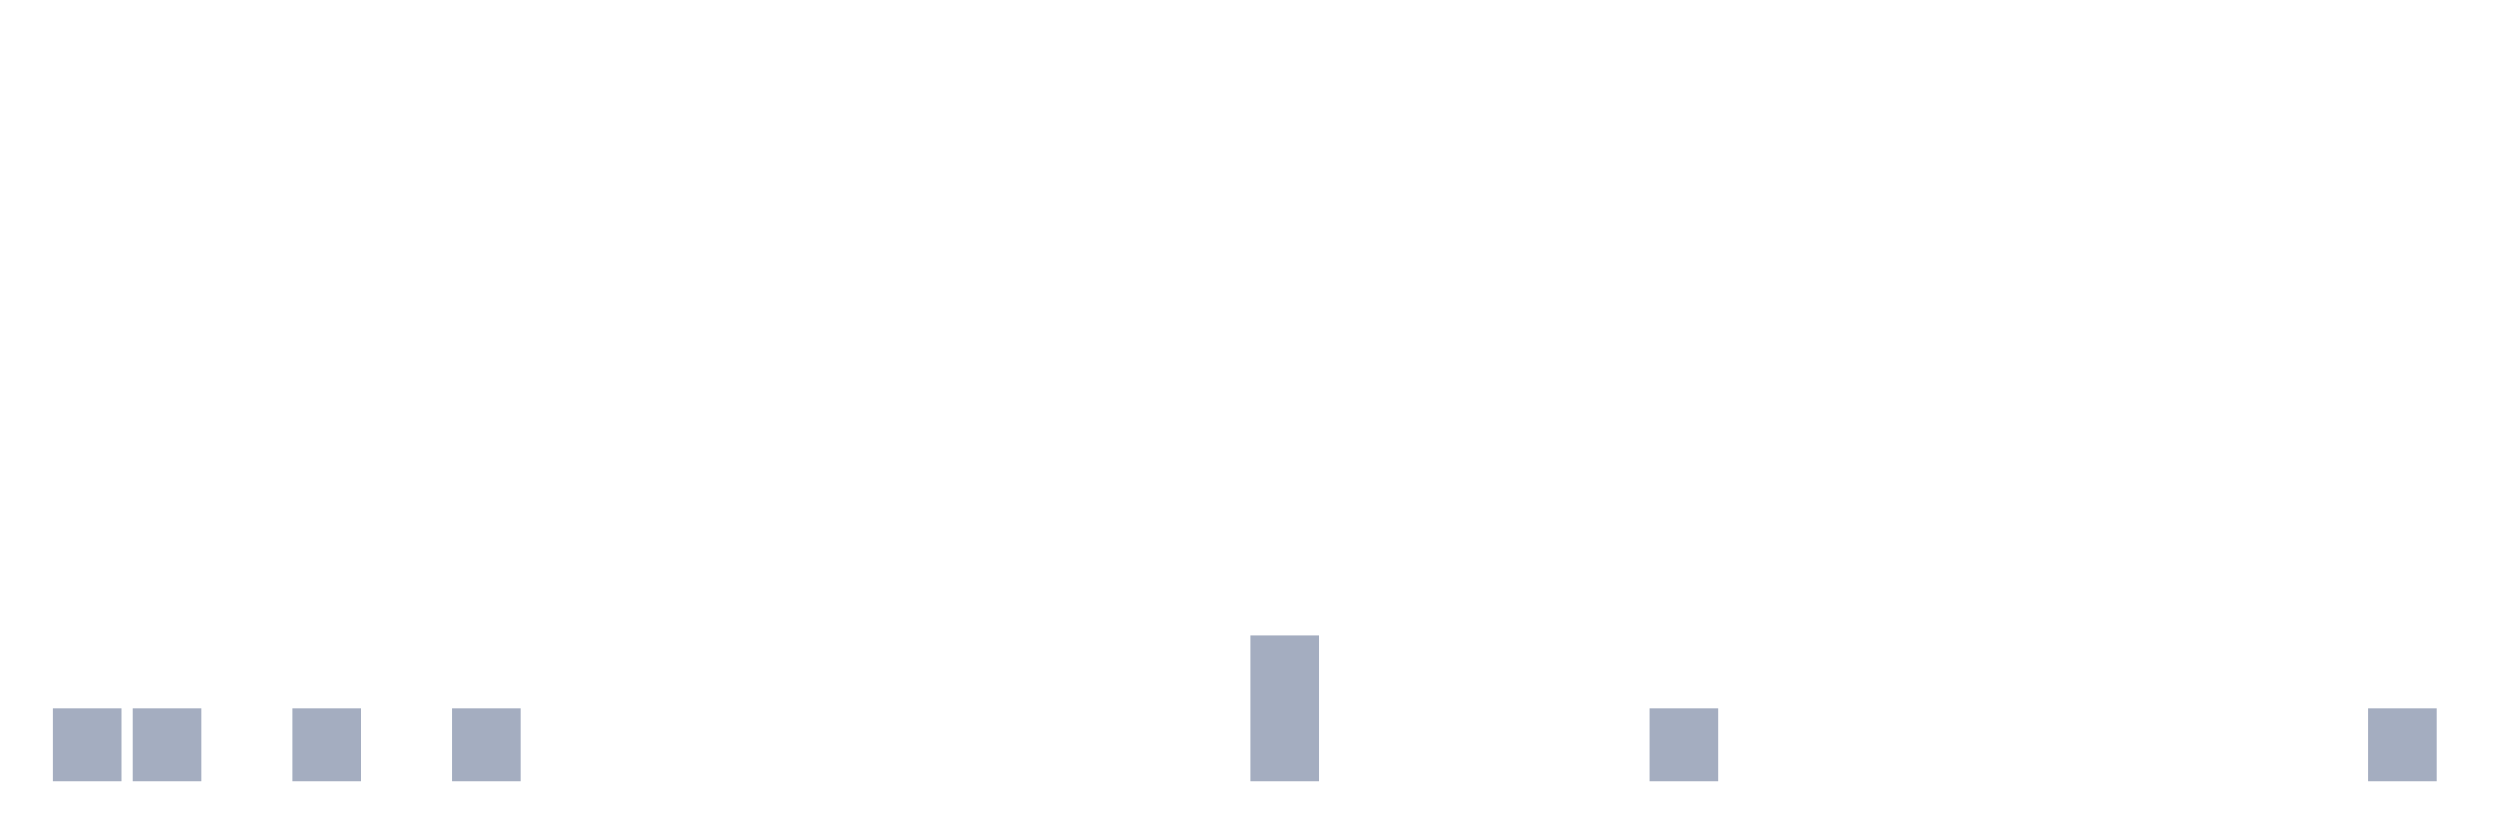
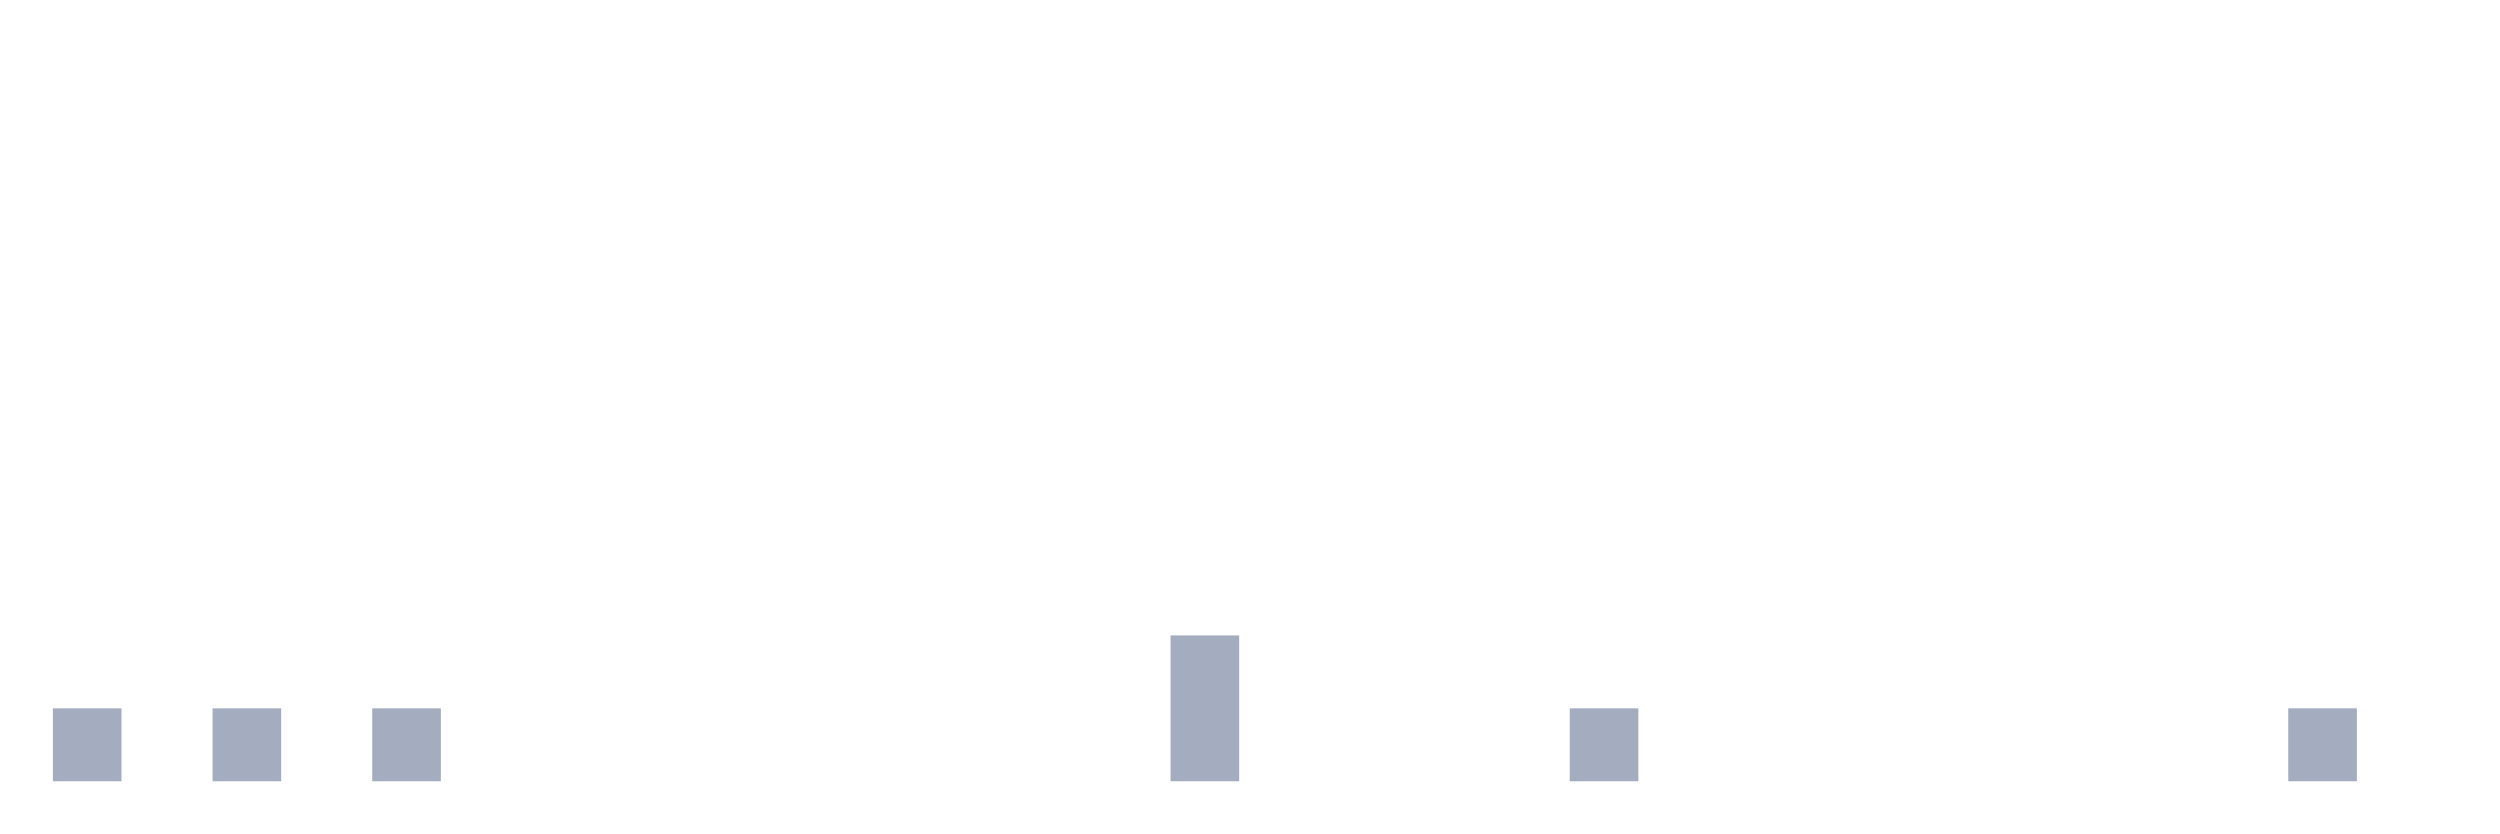
<svg xmlns="http://www.w3.org/2000/svg" viewBox="0 0 480 160">
  <g transform="translate(10,10)">
    <rect class="bar" x="0.153" width="13.175" y="126" height="14" fill="rgb(164,173,192)" />
-     <rect class="bar" x="15.482" width="13.175" y="126" height="14" fill="rgb(164,173,192)" />
-     <rect class="bar" x="30.81" width="13.175" y="140" height="0" fill="rgb(164,173,192)" />
-     <rect class="bar" x="46.138" width="13.175" y="126" height="14" fill="rgb(164,173,192)" />
-     <rect class="bar" x="61.466" width="13.175" y="140" height="0" fill="rgb(164,173,192)" />
-     <rect class="bar" x="76.794" width="13.175" y="126" height="14" fill="rgb(164,173,192)" />
+     <rect class="bar" x="15.482" width="13.175" y="140" height="0" fill="rgb(164,173,192)" />
+     <rect class="bar" x="30.81" width="13.175" y="126" height="14" fill="rgb(164,173,192)" />
+     <rect class="bar" x="46.138" width="13.175" y="140" height="0" fill="rgb(164,173,192)" />
+     <rect class="bar" x="61.466" width="13.175" y="126" height="14" fill="rgb(164,173,192)" />
+     <rect class="bar" x="76.794" width="13.175" y="140" height="0" fill="rgb(164,173,192)" />
    <rect class="bar" x="92.123" width="13.175" y="140" height="0" fill="rgb(164,173,192)" />
    <rect class="bar" x="107.451" width="13.175" y="140" height="0" fill="rgb(164,173,192)" />
    <rect class="bar" x="122.779" width="13.175" y="140" height="0" fill="rgb(164,173,192)" />
    <rect class="bar" x="138.107" width="13.175" y="140" height="0" fill="rgb(164,173,192)" />
    <rect class="bar" x="153.436" width="13.175" y="140" height="0" fill="rgb(164,173,192)" />
    <rect class="bar" x="168.764" width="13.175" y="140" height="0" fill="rgb(164,173,192)" />
    <rect class="bar" x="184.092" width="13.175" y="140" height="0" fill="rgb(164,173,192)" />
    <rect class="bar" x="199.42" width="13.175" y="140" height="0" fill="rgb(164,173,192)" />
-     <rect class="bar" x="214.748" width="13.175" y="140" height="0" fill="rgb(164,173,192)" />
-     <rect class="bar" x="230.077" width="13.175" y="112" height="28" fill="rgb(164,173,192)" />
+     <rect class="bar" x="214.748" width="13.175" y="112" height="28" fill="rgb(164,173,192)" />
+     <rect class="bar" x="230.077" width="13.175" y="140" height="0" fill="rgb(164,173,192)" />
    <rect class="bar" x="245.405" width="13.175" y="140" height="0" fill="rgb(164,173,192)" />
    <rect class="bar" x="260.733" width="13.175" y="140" height="0" fill="rgb(164,173,192)" />
    <rect class="bar" x="276.061" width="13.175" y="140" height="0" fill="rgb(164,173,192)" />
-     <rect class="bar" x="291.39" width="13.175" y="140" height="0" fill="rgb(164,173,192)" />
-     <rect class="bar" x="306.718" width="13.175" y="126" height="14" fill="rgb(164,173,192)" />
+     <rect class="bar" x="291.39" width="13.175" y="126" height="14" fill="rgb(164,173,192)" />
+     <rect class="bar" x="306.718" width="13.175" y="140" height="0" fill="rgb(164,173,192)" />
    <rect class="bar" x="322.046" width="13.175" y="140" height="0" fill="rgb(164,173,192)" />
    <rect class="bar" x="337.374" width="13.175" y="140" height="0" fill="rgb(164,173,192)" />
    <rect class="bar" x="352.702" width="13.175" y="140" height="0" fill="rgb(164,173,192)" />
    <rect class="bar" x="368.031" width="13.175" y="140" height="0" fill="rgb(164,173,192)" />
    <rect class="bar" x="383.359" width="13.175" y="140" height="0" fill="rgb(164,173,192)" />
    <rect class="bar" x="398.687" width="13.175" y="140" height="0" fill="rgb(164,173,192)" />
    <rect class="bar" x="414.015" width="13.175" y="140" height="0" fill="rgb(164,173,192)" />
-     <rect class="bar" x="429.344" width="13.175" y="140" height="0" fill="rgb(164,173,192)" />
-     <rect class="bar" x="444.672" width="13.175" y="126" height="14" fill="rgb(164,173,192)" />
+     <rect class="bar" x="429.344" width="13.175" y="126" height="14" fill="rgb(164,173,192)" />
+     <rect class="bar" x="444.672" width="13.175" y="140" height="0" fill="rgb(164,173,192)" />
  </g>
</svg>
